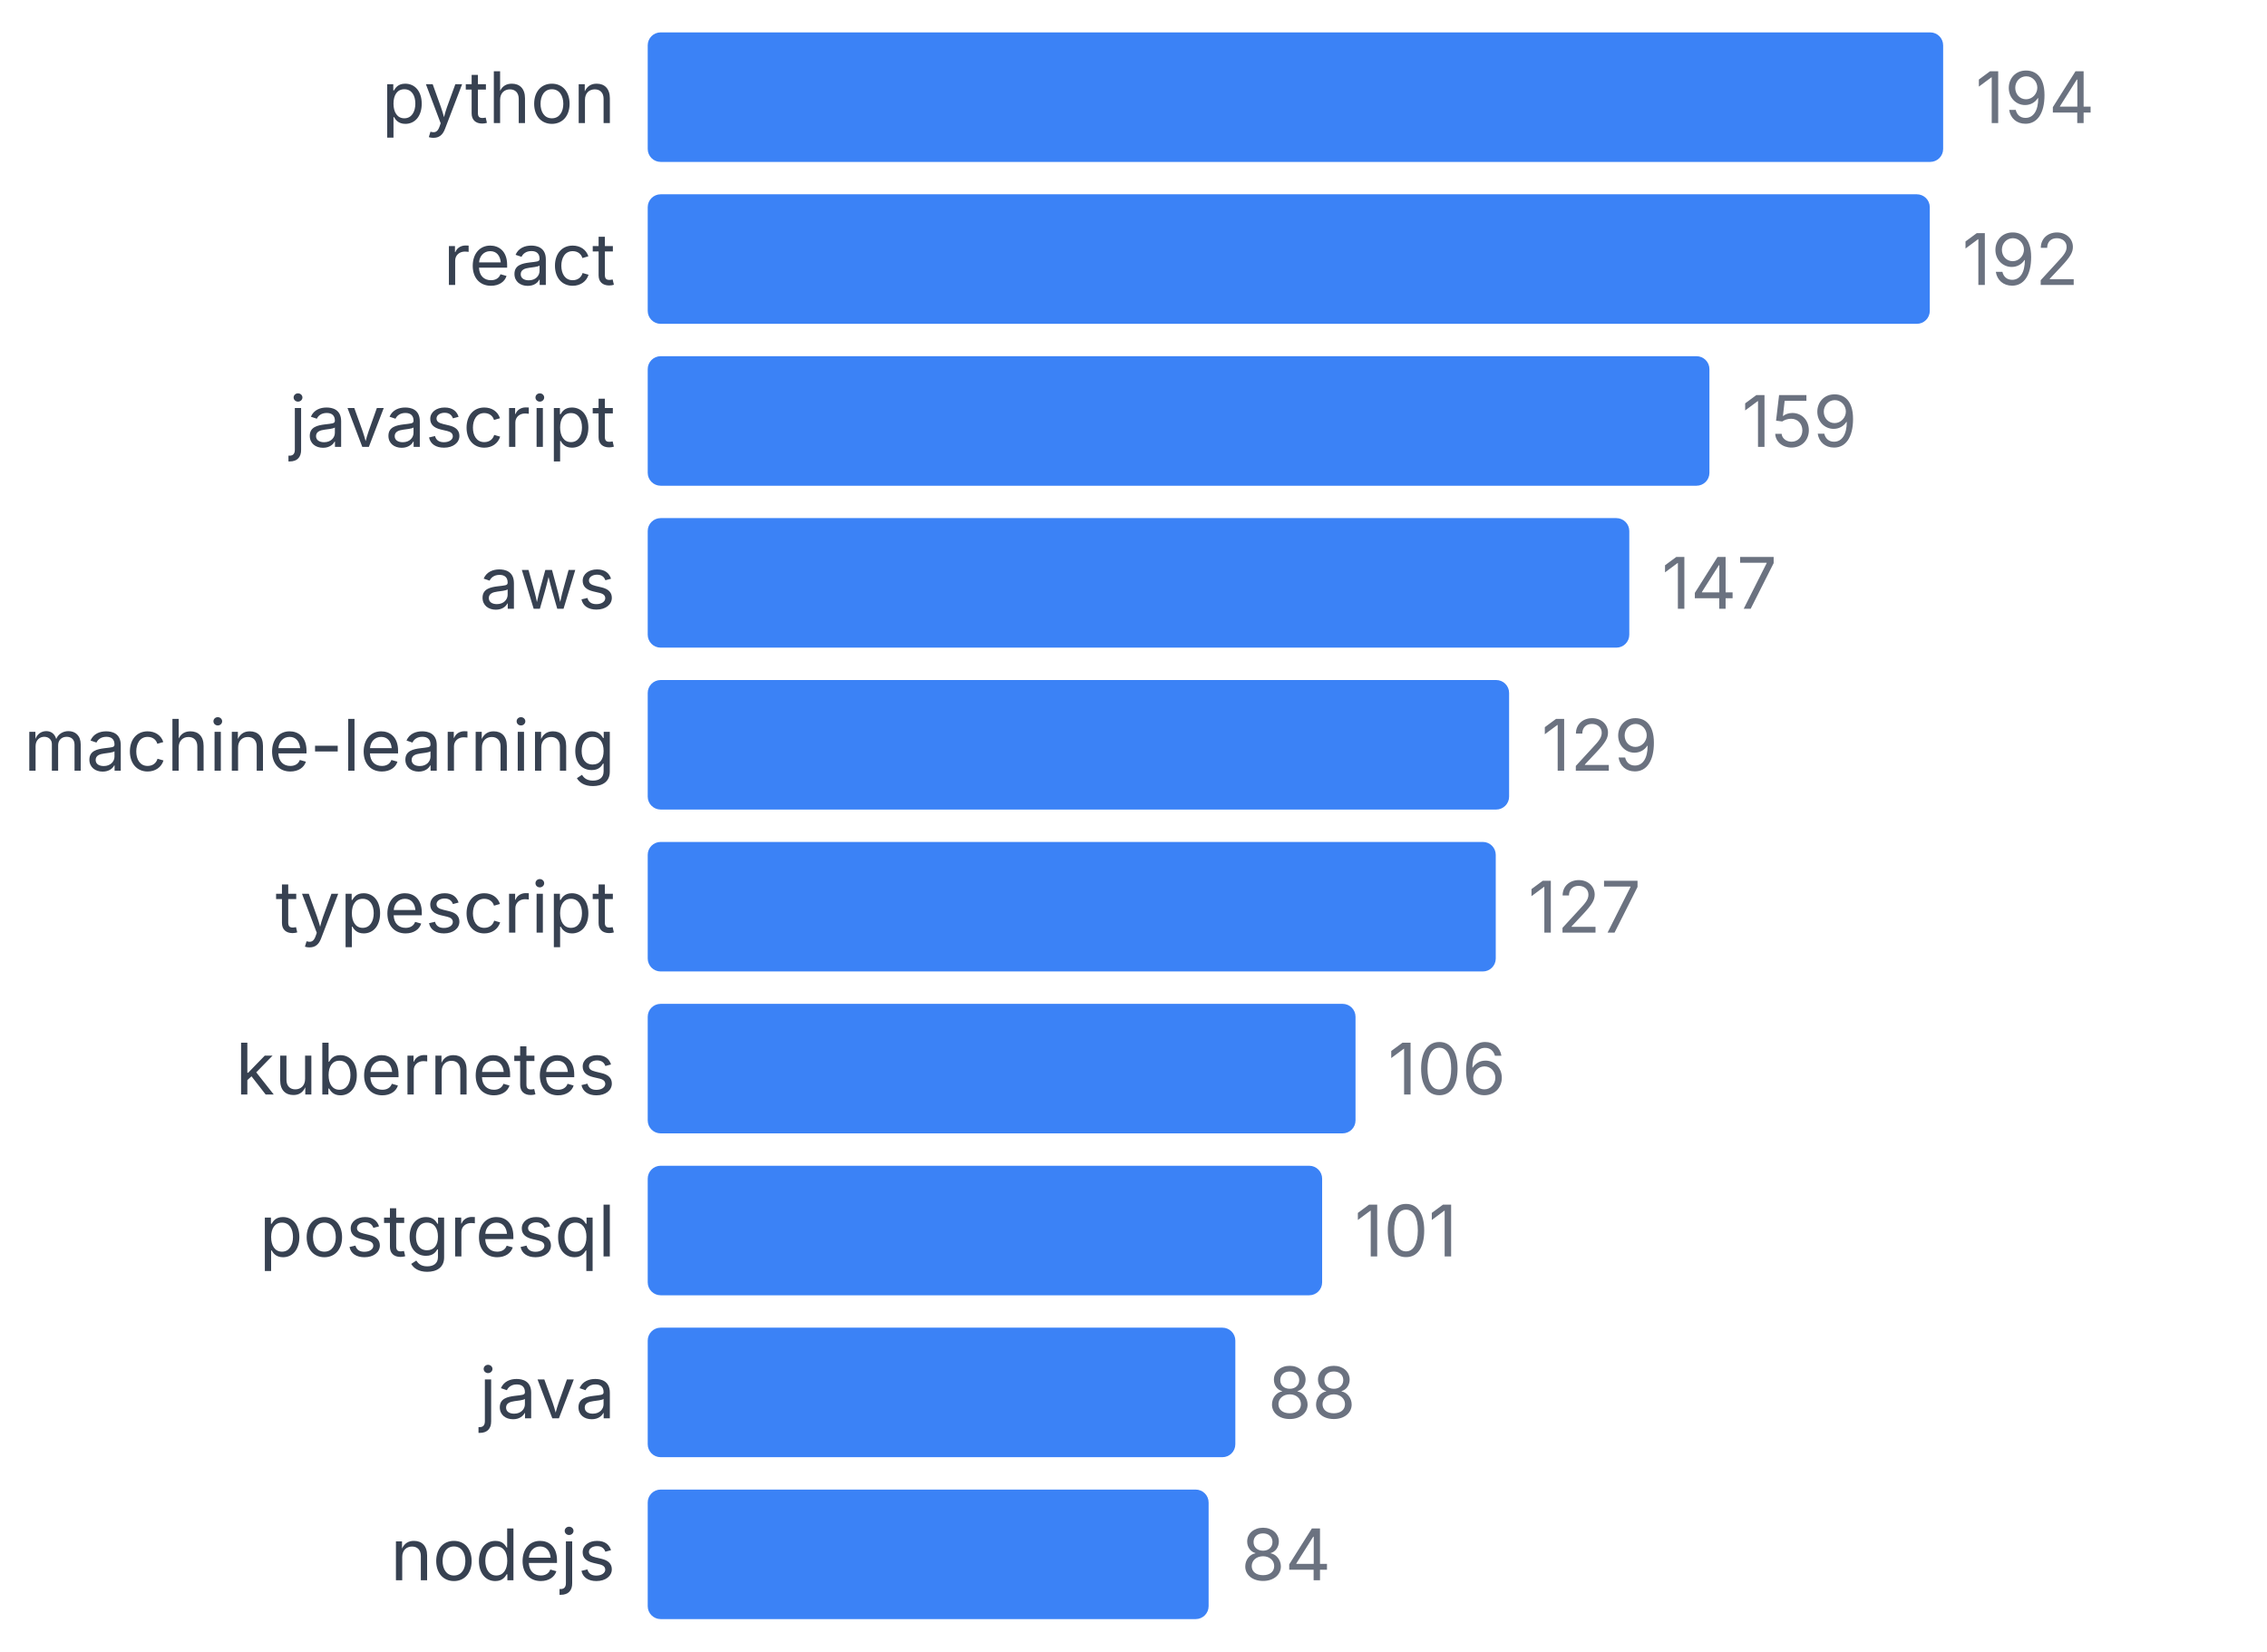
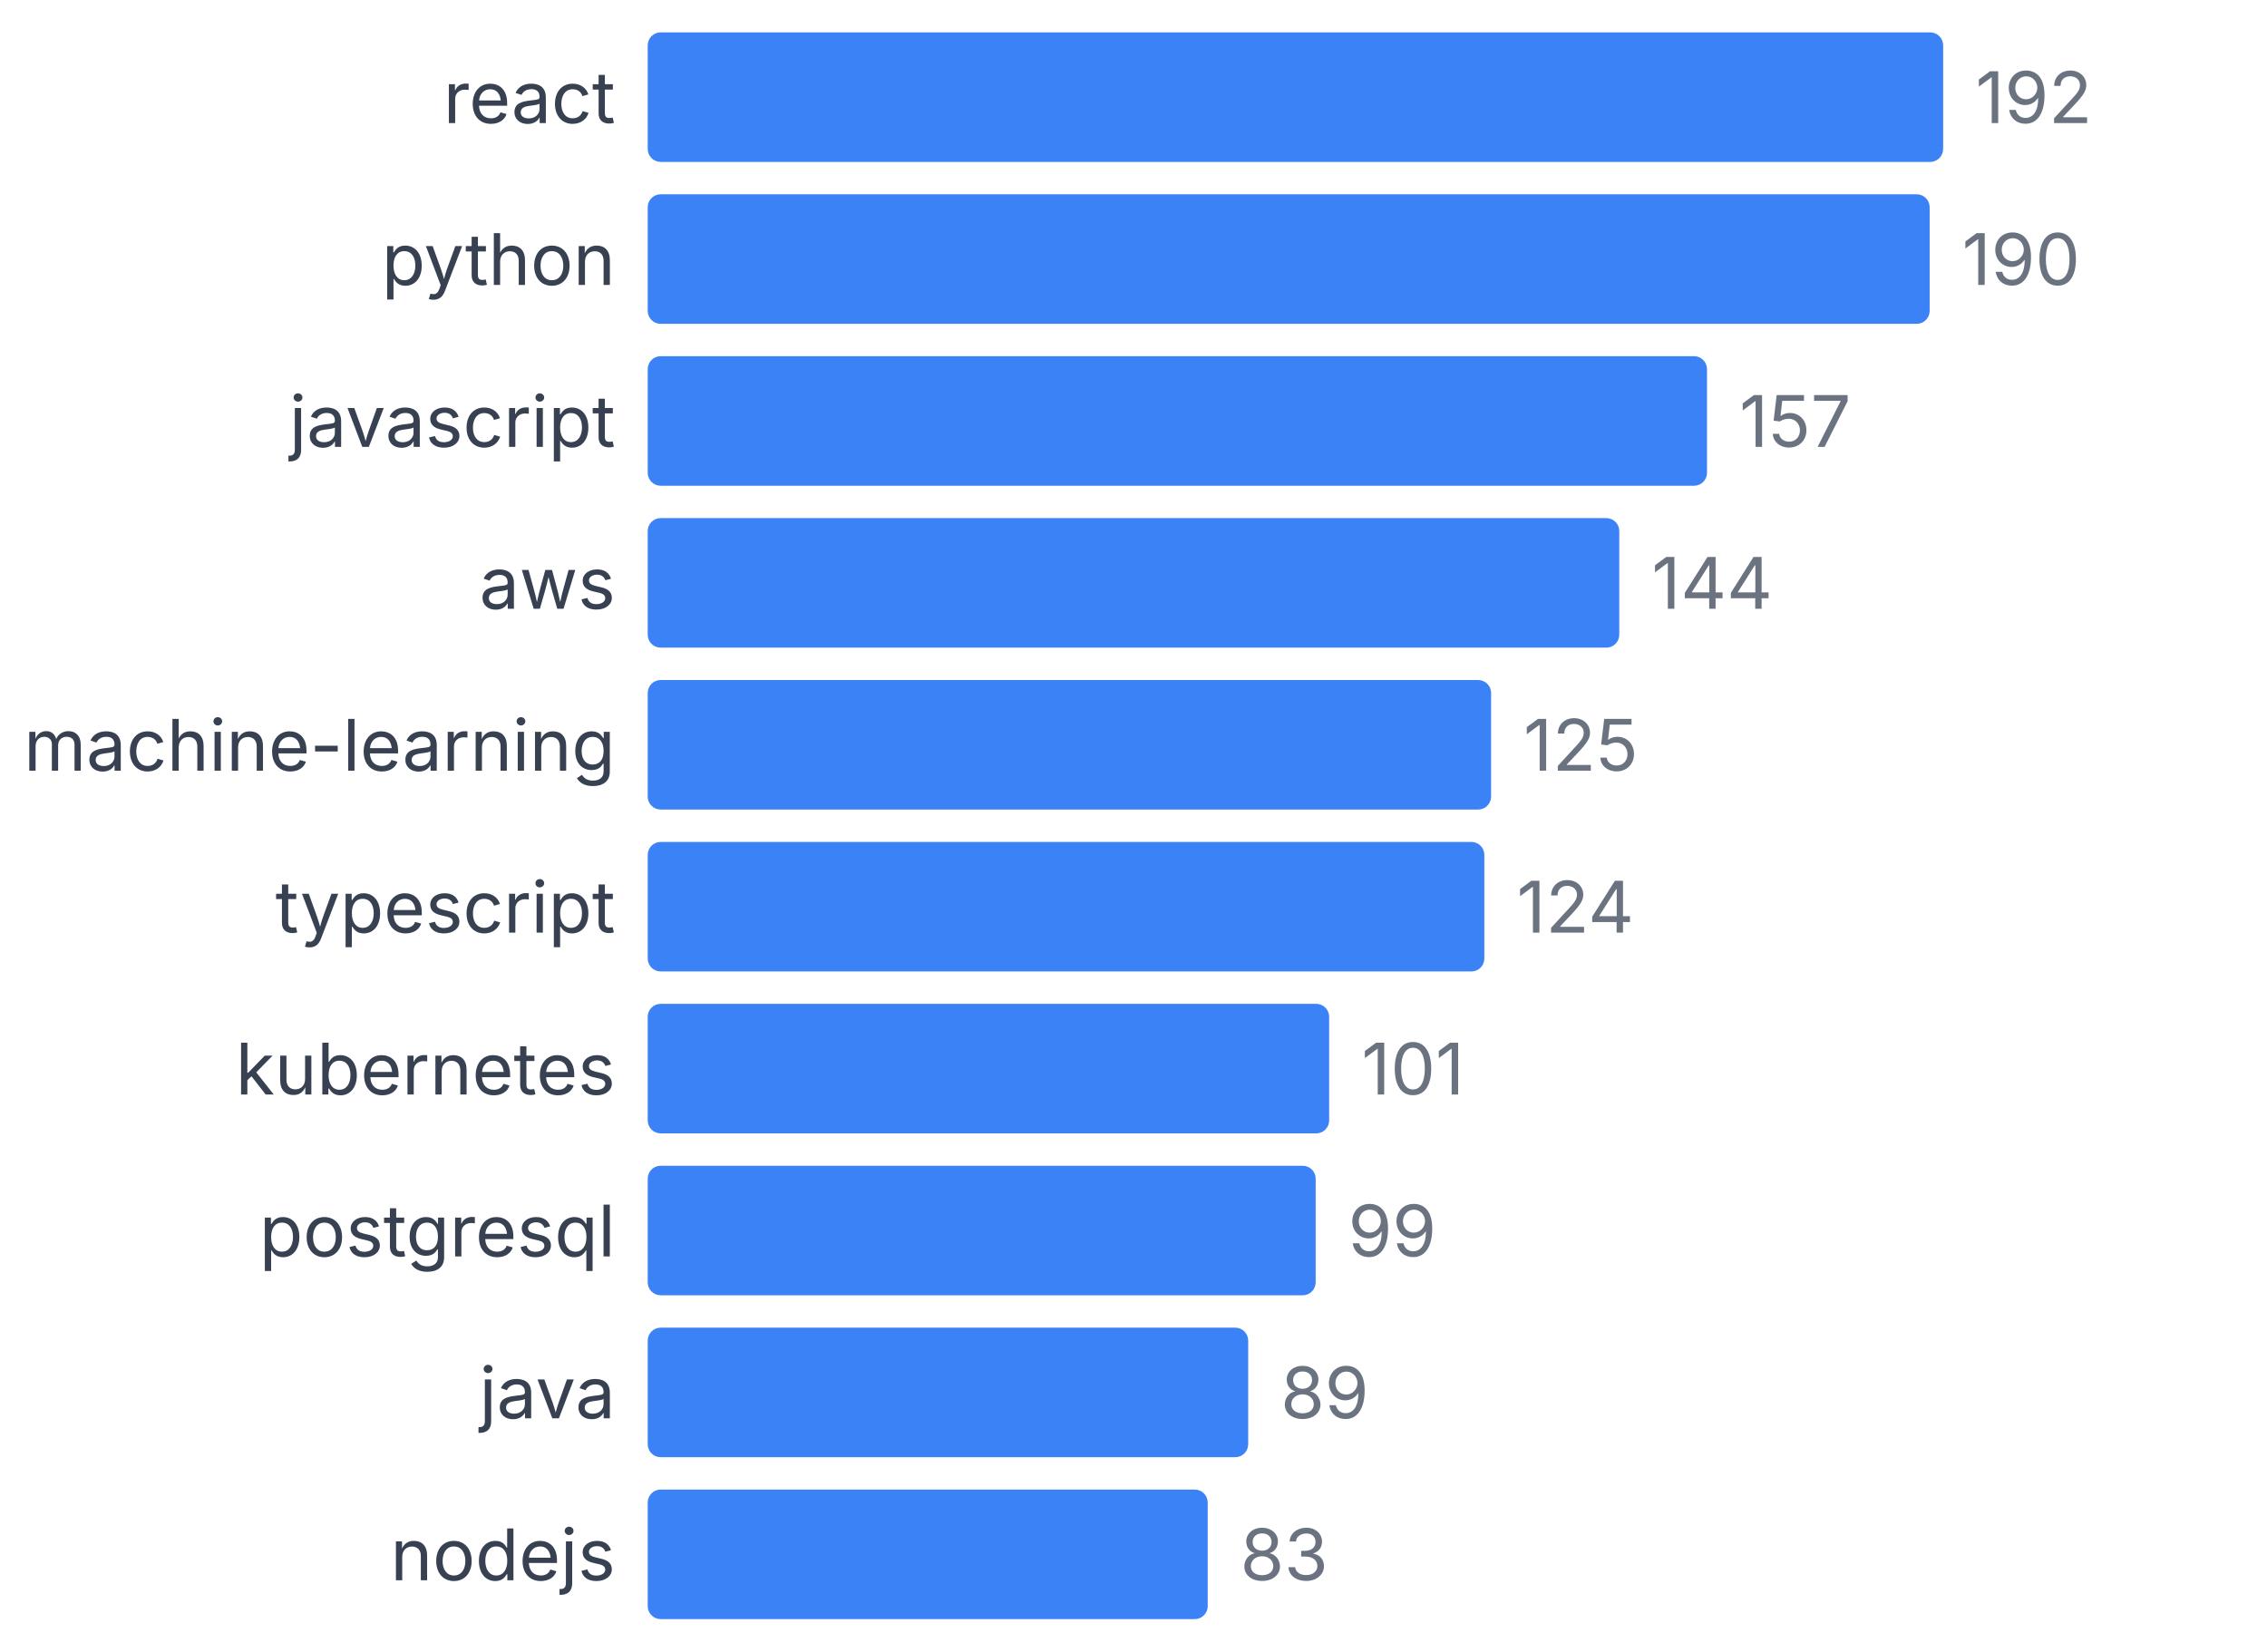
<svg xmlns="http://www.w3.org/2000/svg" width="350" height="255" viewBox="0 0 350 255">
  <style>
    text { font-family: system-ui, -apple-system, sans-serif; }
  </style>
-   <text x="95" y="19" text-anchor="end" font-size="11" fill="#374151">python</text>
+   <text x="95" y="19" text-anchor="end" font-size="11" fill="#374151">react</text>
  <rect x="100" y="5" width="200" height="20" fill="#3b82f6" rx="2" />
-   <text x="305" y="19" font-size="11" fill="#6b7280">194</text>
-   <text x="95" y="44" text-anchor="end" font-size="11" fill="#374151">react</text>
-   <rect x="100" y="30" width="197.938" height="20" fill="#3b82f6" rx="2" />
-   <text x="302.938" y="44" font-size="11" fill="#6b7280">192</text>
+   <text x="305" y="19" font-size="11" fill="#6b7280">192</text>
+   <text x="95" y="44" text-anchor="end" font-size="11" fill="#374151">python</text>
+   <rect x="100" y="30" width="197.917" height="20" fill="#3b82f6" rx="2" />
+   <text x="302.917" y="44" font-size="11" fill="#6b7280">190</text>
  <text x="95" y="69" text-anchor="end" font-size="11" fill="#374151">javascript</text>
-   <rect x="100" y="55" width="163.918" height="20" fill="#3b82f6" rx="2" />
-   <text x="268.918" y="69" font-size="11" fill="#6b7280">159</text>
+   <rect x="100" y="55" width="163.542" height="20" fill="#3b82f6" rx="2" />
+   <text x="268.542" y="69" font-size="11" fill="#6b7280">157</text>
  <text x="95" y="94" text-anchor="end" font-size="11" fill="#374151">aws</text>
-   <rect x="100" y="80" width="151.546" height="20" fill="#3b82f6" rx="2" />
-   <text x="256.546" y="94" font-size="11" fill="#6b7280">147</text>
+   <rect x="100" y="80" width="150" height="20" fill="#3b82f6" rx="2" />
+   <text x="255" y="94" font-size="11" fill="#6b7280">144</text>
  <text x="95" y="119" text-anchor="end" font-size="11" fill="#374151">machine-learning</text>
-   <rect x="100" y="105" width="132.99" height="20" fill="#3b82f6" rx="2" />
-   <text x="237.99" y="119" font-size="11" fill="#6b7280">129</text>
+   <rect x="100" y="105" width="130.208" height="20" fill="#3b82f6" rx="2" />
+   <text x="235.208" y="119" font-size="11" fill="#6b7280">125</text>
  <text x="95" y="144" text-anchor="end" font-size="11" fill="#374151">typescript</text>
-   <rect x="100" y="130" width="130.928" height="20" fill="#3b82f6" rx="2" />
-   <text x="235.928" y="144" font-size="11" fill="#6b7280">127</text>
+   <rect x="100" y="130" width="129.167" height="20" fill="#3b82f6" rx="2" />
+   <text x="234.167" y="144" font-size="11" fill="#6b7280">124</text>
  <text x="95" y="169" text-anchor="end" font-size="11" fill="#374151">kubernetes</text>
-   <rect x="100" y="155" width="109.278" height="20" fill="#3b82f6" rx="2" />
-   <text x="214.278" y="169" font-size="11" fill="#6b7280">106</text>
+   <rect x="100" y="155" width="105.208" height="20" fill="#3b82f6" rx="2" />
+   <text x="210.208" y="169" font-size="11" fill="#6b7280">101</text>
  <text x="95" y="194" text-anchor="end" font-size="11" fill="#374151">postgresql</text>
-   <rect x="100" y="180" width="104.124" height="20" fill="#3b82f6" rx="2" />
-   <text x="209.124" y="194" font-size="11" fill="#6b7280">101</text>
+   <rect x="100" y="180" width="103.125" height="20" fill="#3b82f6" rx="2" />
+   <text x="208.125" y="194" font-size="11" fill="#6b7280">99</text>
  <text x="95" y="219" text-anchor="end" font-size="11" fill="#374151">java</text>
-   <rect x="100" y="205" width="90.722" height="20" fill="#3b82f6" rx="2" />
-   <text x="195.722" y="219" font-size="11" fill="#6b7280">88</text>
+   <rect x="100" y="205" width="92.708" height="20" fill="#3b82f6" rx="2" />
+   <text x="197.708" y="219" font-size="11" fill="#6b7280">89</text>
  <text x="95" y="244" text-anchor="end" font-size="11" fill="#374151">nodejs</text>
-   <rect x="100" y="230" width="86.598" height="20" fill="#3b82f6" rx="2" />
-   <text x="191.598" y="244" font-size="11" fill="#6b7280">84</text>
+   <rect x="100" y="230" width="86.458" height="20" fill="#3b82f6" rx="2" />
+   <text x="191.458" y="244" font-size="11" fill="#6b7280">83</text>
</svg>
